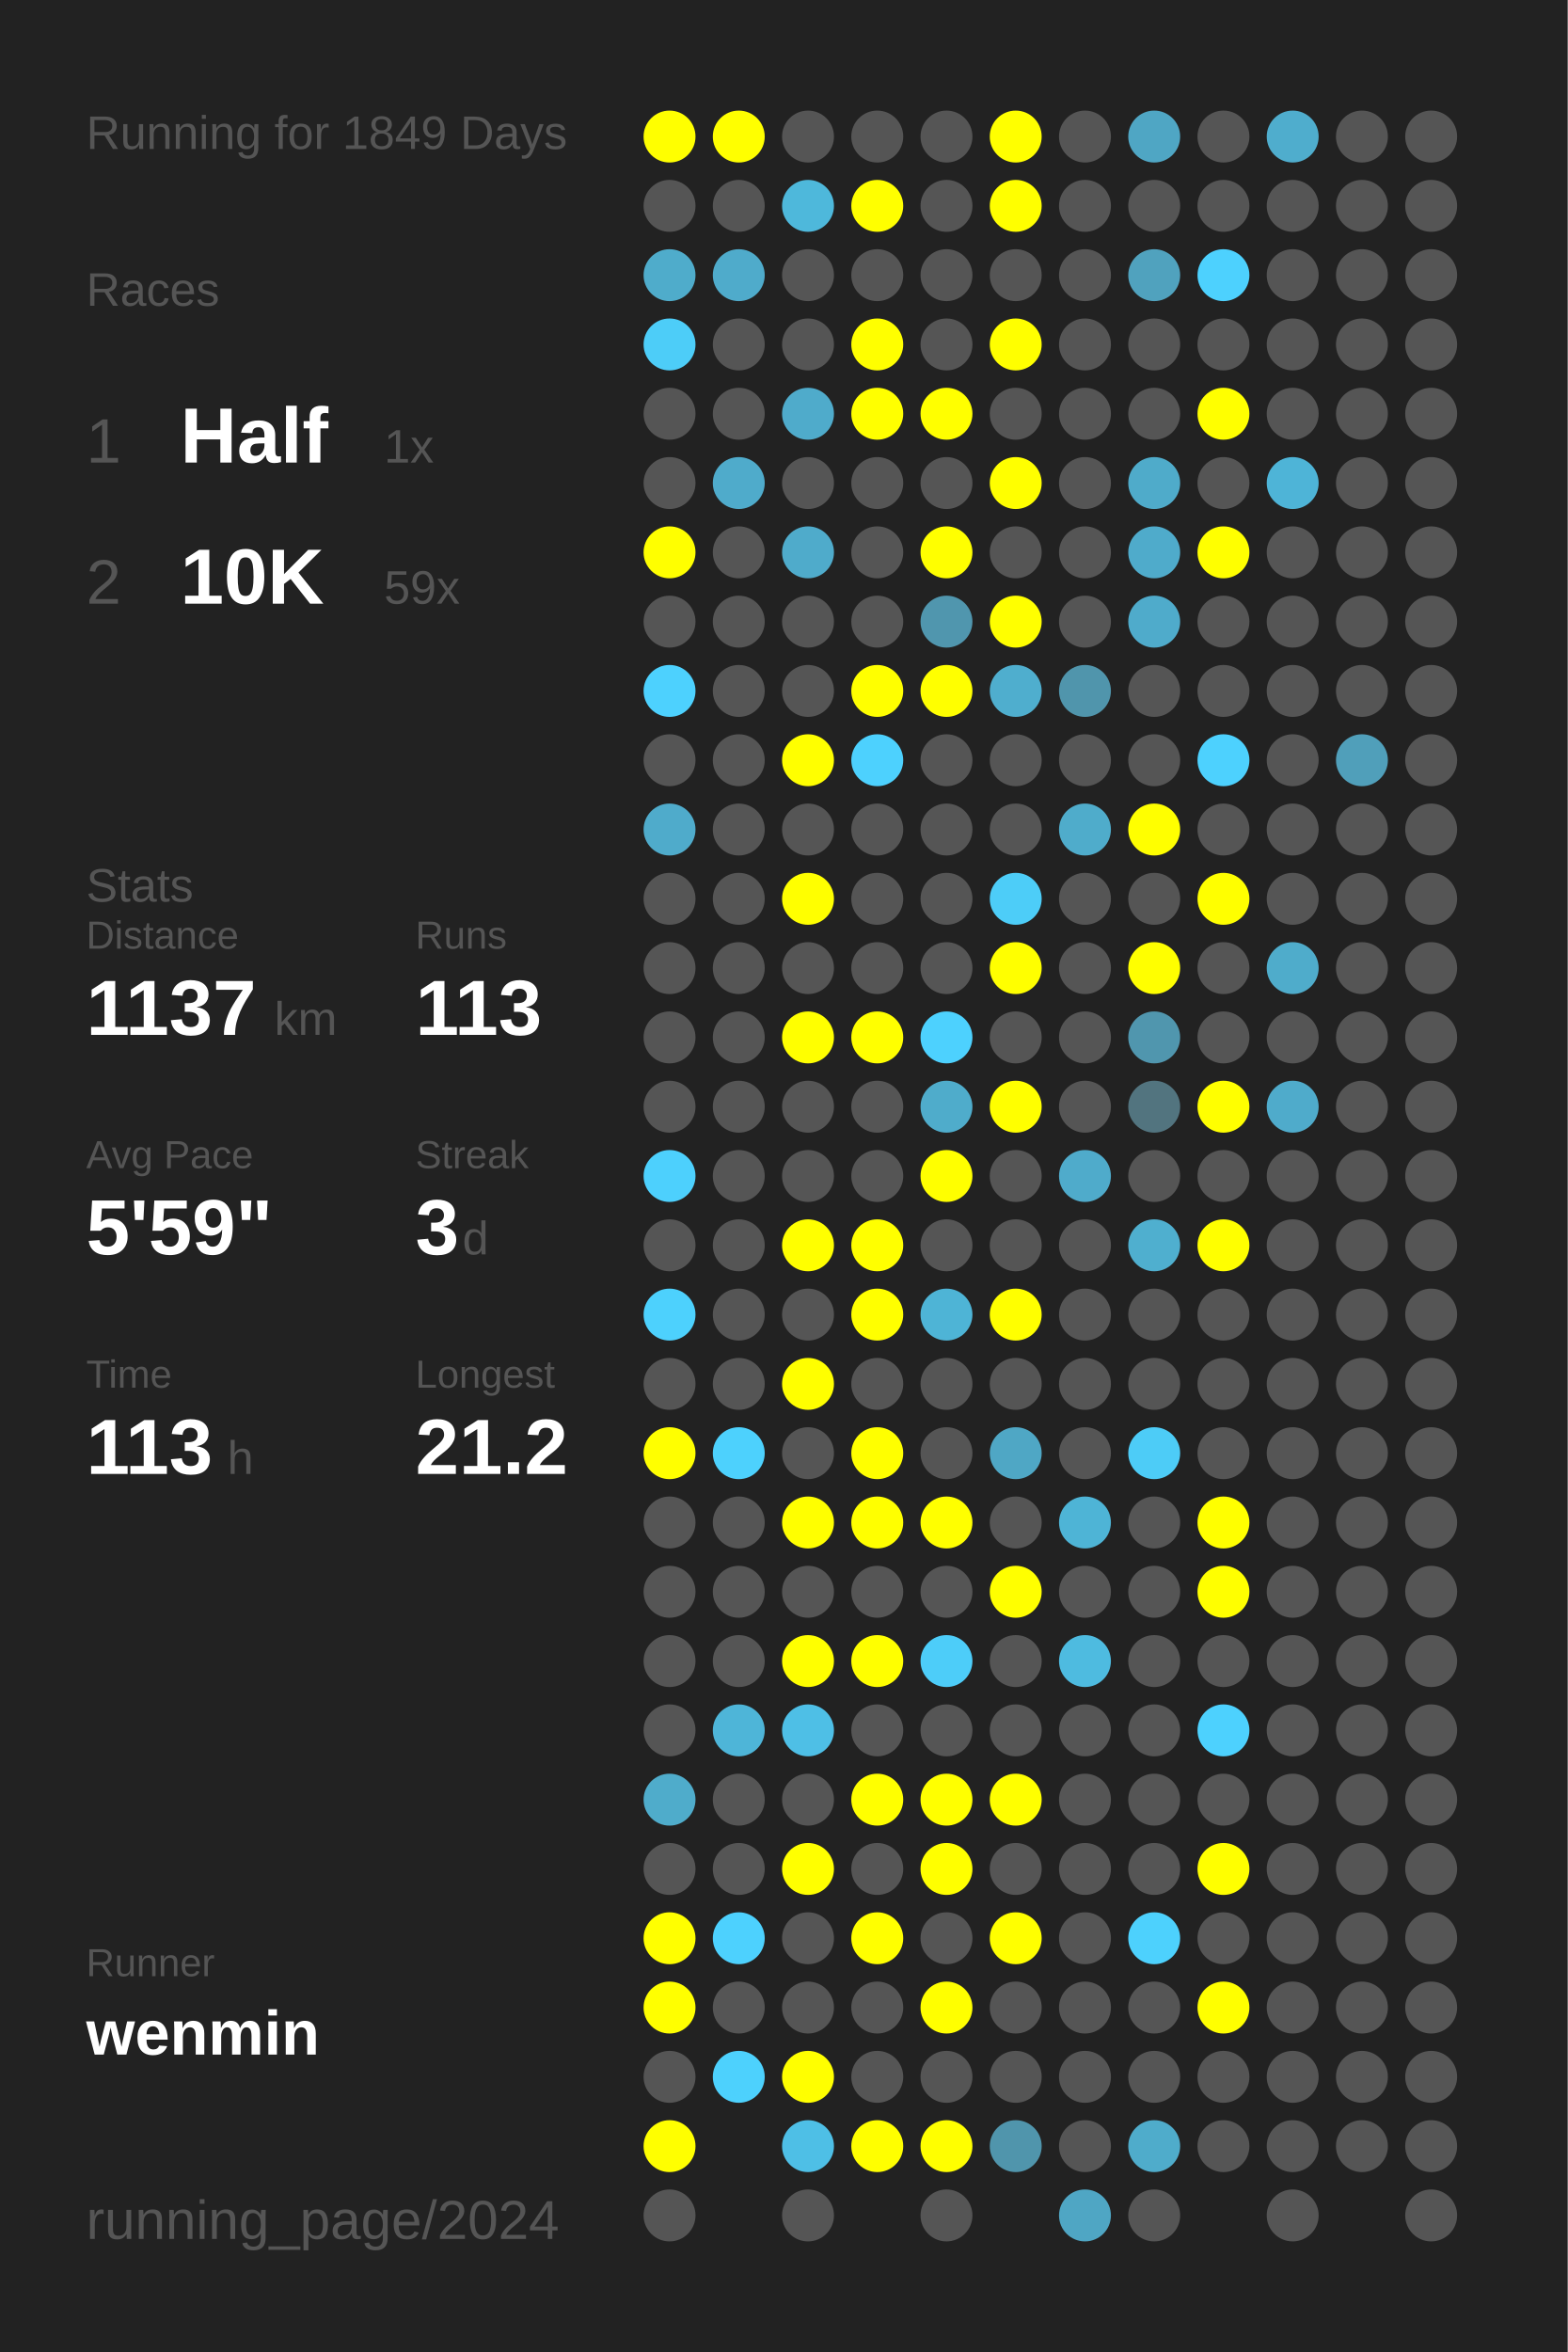
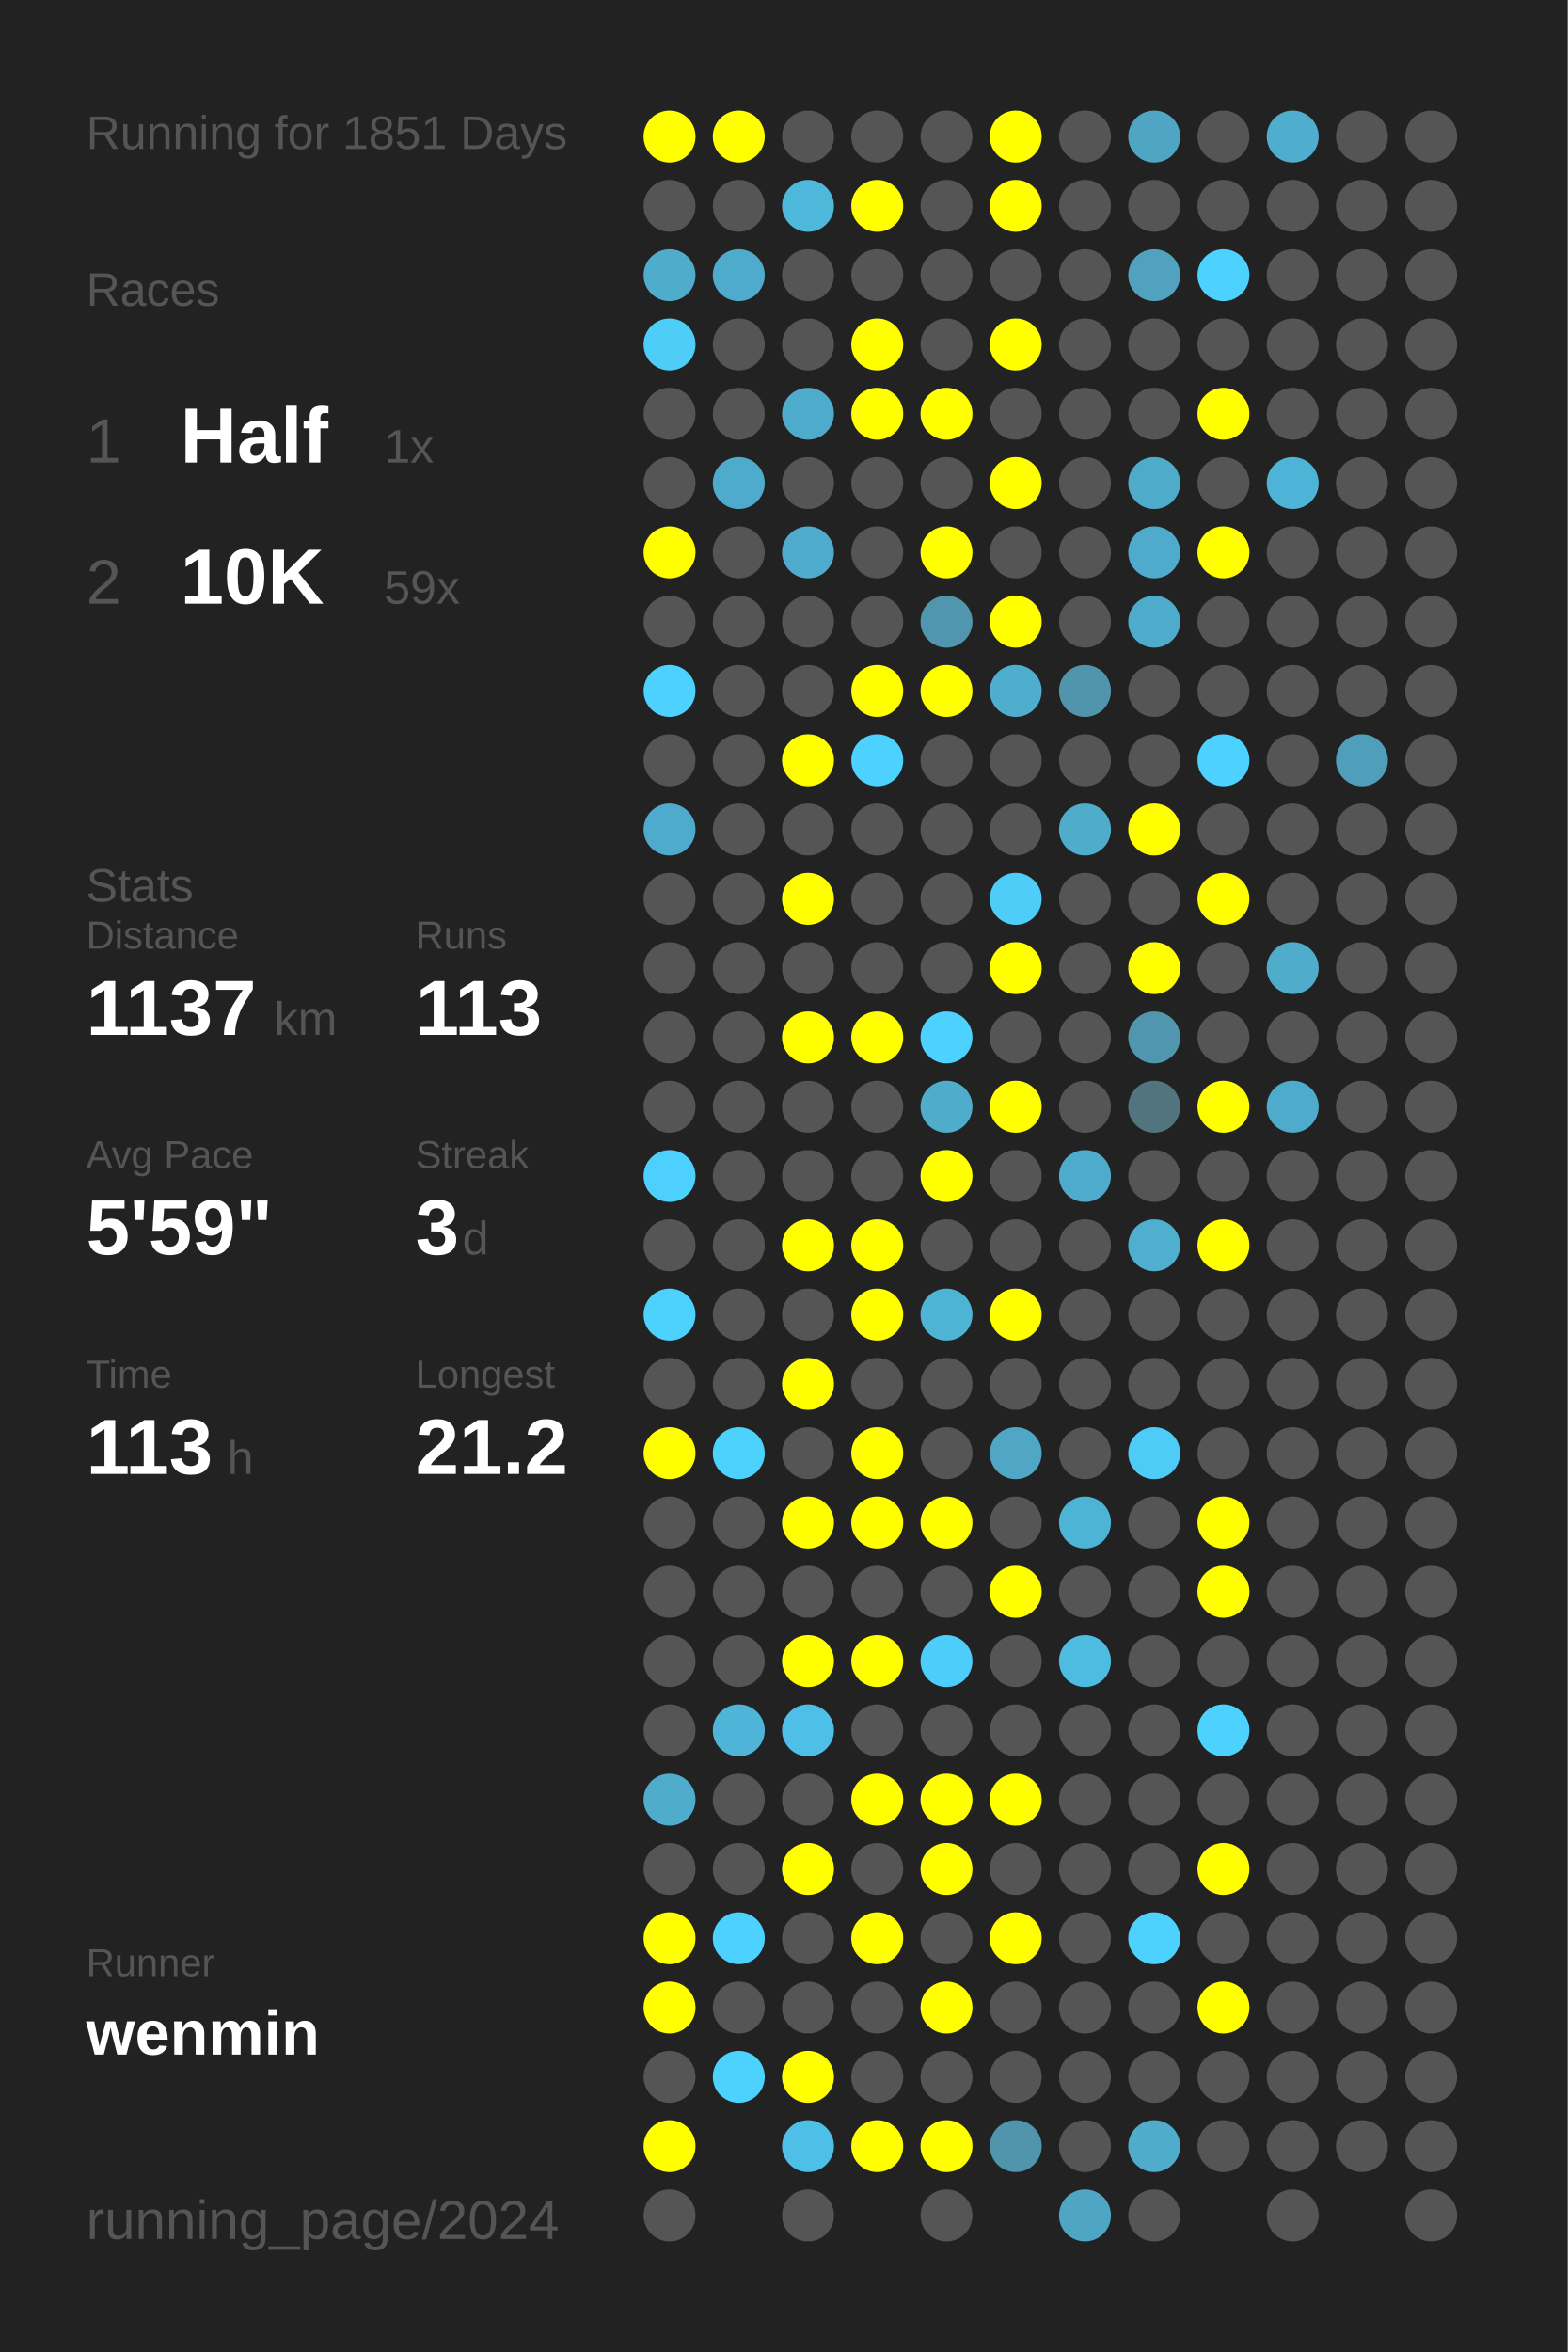
<svg xmlns="http://www.w3.org/2000/svg" baseProfile="full" height="300mm" version="1.1" viewBox="0,0,200,300" width="200mm">
  <defs />
  <rect fill="#222222" height="300" width="200" x="0" y="0" />
-   <text fill="#555555" style="font-size:6px; font-family:Arial;" x="11" y="19">Running for 1849 Days</text>
+   <text fill="#555555" style="font-size:6px; font-family:Arial;" x="11" y="19">Running for 1851 Days</text>
  <text fill="#555555" style="font-size:6px; font-family:Arial;" x="11" y="39">Races</text>
  <text fill="#555555" style="font-size:8px; font-family:Arial;" x="11" y="59">1</text>
  <text fill="#FFFFFF" style="font-size:10px; font-family:Arial; font-weight:bold;" x="23" y="59">Half</text>
  <text fill="#555555" style="font-size:6px; font-family:Arial;" x="49" y="59">1x</text>
  <text fill="#555555" style="font-size:8px; font-family:Arial;" x="11" y="77">2</text>
  <text fill="#FFFFFF" style="font-size:10px; font-family:Arial; font-weight:bold;" x="23" y="77">10K</text>
  <text fill="#555555" style="font-size:6px; font-family:Arial;" x="49" y="77">59x</text>
  <text fill="#555555" style="font-size:6px; font-family:Arial;" x="11" y="115">Stats</text>
  <text fill="#555555" style="font-size:5px; font-family:Arial;" x="11" y="121">Distance</text>
  <text fill="#FFFFFF" style="font-size:10px; font-family:Arial; font-weight:bold;" x="11" y="132">1137</text>
  <text fill="#555555" style="font-size:6px; font-family:Arial;" x="35" y="132">km</text>
  <text fill="#555555" style="font-size:5px; font-family:Arial;" x="53" y="121">Runs</text>
  <text fill="#FFFFFF" style="font-size:10px; font-family:Arial; font-weight:bold;" x="53" y="132">113</text>
  <text fill="#555555" style="font-size:5px; font-family:Arial;" x="11" y="149">Avg Pace</text>
  <text fill="#FFFFFF" style="font-size:10px; font-family:Arial; font-weight:bold;" x="11" y="160">5'59"</text>
  <text fill="#555555" style="font-size:5px; font-family:Arial;" x="53" y="149">Streak</text>
  <text fill="#FFFFFF" style="font-size:10px; font-family:Arial; font-weight:bold;" x="53" y="160">3</text>
  <text fill="#555555" style="font-size:6px; font-family:Arial;" x="59" y="160">d</text>
  <text fill="#555555" style="font-size:5px; font-family:Arial;" x="11" y="177">Time</text>
  <text fill="#FFFFFF" style="font-size:10px; font-family:Arial; font-weight:bold;" x="11" y="188">113</text>
  <text fill="#555555" style="font-size:6px; font-family:Arial;" x="29" y="188">h</text>
  <text fill="#555555" style="font-size:5px; font-family:Arial;" x="53" y="177">Longest</text>
  <text fill="#FFFFFF" style="font-size:10px; font-family:Arial; font-weight:bold;" x="53" y="188">21.2</text>
  <text fill="#555555" style="font-size:5px; font-family:Arial;" x="11" y="252.065">Runner</text>
  <text fill="#FFFFFF" style="font-size:8px; font-family:Arial; font-weight:bold;" x="11" y="262.065">wenmin</text>
  <text fill="#555555" style="font-size:7px; font-family:Arial;" x="11" y="285.581">running_page/2024</text>
  <circle cx="85.417" cy="17.419" fill="#FFFF00" r="3.312" />
  <circle cx="85.417" cy="26.258" fill="#555555" r="3.312" />
  <circle cx="85.417" cy="35.097" fill="#4faccb" r="3.312" />
  <circle cx="85.417" cy="43.935" fill="#4dcdf8" r="3.312" />
  <circle cx="85.417" cy="52.774" fill="#555555" r="3.312" />
  <circle cx="85.417" cy="61.613" fill="#555555" r="3.312" />
  <circle cx="85.417" cy="70.452" fill="#FFFF00" r="3.312" />
  <circle cx="85.417" cy="79.29" fill="#555555" r="3.312" />
  <circle cx="85.417" cy="88.129" fill="#4dd1fe" r="3.312" />
  <circle cx="85.417" cy="96.968" fill="#555555" r="3.312" />
  <circle cx="85.417" cy="105.806" fill="#4fabcb" r="3.312" />
  <circle cx="85.417" cy="114.645" fill="#555555" r="3.312" />
  <circle cx="85.417" cy="123.484" fill="#555555" r="3.312" />
  <circle cx="85.417" cy="132.323" fill="#555555" r="3.312" />
  <circle cx="85.417" cy="141.161" fill="#555555" r="3.312" />
  <circle cx="85.417" cy="150" fill="#4dd0fd" r="3.312" />
  <circle cx="85.417" cy="158.839" fill="#555555" r="3.312" />
  <circle cx="85.417" cy="167.677" fill="#4dd1fd" r="3.312" />
  <circle cx="85.417" cy="176.516" fill="#555555" r="3.312" />
  <circle cx="85.417" cy="185.355" fill="#FFFF00" r="3.312" />
  <circle cx="85.417" cy="194.194" fill="#555555" r="3.312" />
  <circle cx="85.417" cy="203.032" fill="#555555" r="3.312" />
  <circle cx="85.417" cy="211.871" fill="#555555" r="3.312" />
  <circle cx="85.417" cy="220.71" fill="#555555" r="3.312" />
  <circle cx="85.417" cy="229.548" fill="#4faccb" r="3.312" />
  <circle cx="85.417" cy="238.387" fill="#555555" r="3.312" />
  <circle cx="85.417" cy="247.226" fill="#FFFF00" r="3.312" />
  <circle cx="85.417" cy="256.065" fill="#FFFF00" r="3.312" />
  <circle cx="85.417" cy="264.903" fill="#555555" r="3.312" />
  <circle cx="85.417" cy="273.742" fill="#FFFF00" r="3.312" />
  <circle cx="85.417" cy="282.581" fill="#555555" r="3.312" />
  <circle cx="94.25" cy="17.419" fill="#FFFF00" r="3.312" />
  <circle cx="94.25" cy="26.258" fill="#555555" r="3.312" />
  <circle cx="94.25" cy="35.097" fill="#4fabcb" r="3.312" />
  <circle cx="94.25" cy="43.935" fill="#555555" r="3.312" />
  <circle cx="94.25" cy="52.774" fill="#555555" r="3.312" />
  <circle cx="94.25" cy="61.613" fill="#4fabcb" r="3.312" />
  <circle cx="94.25" cy="70.452" fill="#555555" r="3.312" />
  <circle cx="94.25" cy="79.29" fill="#555555" r="3.312" />
  <circle cx="94.25" cy="88.129" fill="#555555" r="3.312" />
  <circle cx="94.25" cy="96.968" fill="#555555" r="3.312" />
  <circle cx="94.25" cy="105.806" fill="#555555" r="3.312" />
  <circle cx="94.25" cy="114.645" fill="#555555" r="3.312" />
  <circle cx="94.25" cy="123.484" fill="#555555" r="3.312" />
  <circle cx="94.25" cy="132.323" fill="#555555" r="3.312" />
  <circle cx="94.25" cy="141.161" fill="#555555" r="3.312" />
  <circle cx="94.25" cy="150" fill="#555555" r="3.312" />
  <circle cx="94.25" cy="158.839" fill="#555555" r="3.312" />
  <circle cx="94.25" cy="167.677" fill="#555555" r="3.312" />
  <circle cx="94.25" cy="176.516" fill="#555555" r="3.312" />
  <circle cx="94.25" cy="185.355" fill="#4dd1fd" r="3.312" />
  <circle cx="94.25" cy="194.194" fill="#555555" r="3.312" />
  <circle cx="94.25" cy="203.032" fill="#555555" r="3.312" />
  <circle cx="94.25" cy="211.871" fill="#555555" r="3.312" />
  <circle cx="94.25" cy="220.71" fill="#4eb5d8" r="3.312" />
  <circle cx="94.25" cy="229.548" fill="#555555" r="3.312" />
  <circle cx="94.25" cy="238.387" fill="#555555" r="3.312" />
  <circle cx="94.25" cy="247.226" fill="#4dd1fe" r="3.312" />
  <circle cx="94.25" cy="256.065" fill="#555555" r="3.312" />
  <circle cx="94.25" cy="264.903" fill="#4dd1fd" r="3.312" />
  <circle cx="103.083" cy="17.419" fill="#555555" r="3.312" />
  <circle cx="103.083" cy="26.258" fill="#4eb8db" r="3.312" />
  <circle cx="103.083" cy="35.097" fill="#555555" r="3.312" />
  <circle cx="103.083" cy="43.935" fill="#555555" r="3.312" />
  <circle cx="103.083" cy="52.774" fill="#4fabcb" r="3.312" />
  <circle cx="103.083" cy="61.613" fill="#555555" r="3.312" />
  <circle cx="103.083" cy="70.452" fill="#4fabcb" r="3.312" />
  <circle cx="103.083" cy="79.29" fill="#555555" r="3.312" />
  <circle cx="103.083" cy="88.129" fill="#555555" r="3.312" />
  <circle cx="103.083" cy="96.968" fill="#FFFF00" r="3.312" />
  <circle cx="103.083" cy="105.806" fill="#555555" r="3.312" />
  <circle cx="103.083" cy="114.645" fill="#FFFF00" r="3.312" />
  <circle cx="103.083" cy="123.484" fill="#555555" r="3.312" />
  <circle cx="103.083" cy="132.323" fill="#FFFF00" r="3.312" />
  <circle cx="103.083" cy="141.161" fill="#555555" r="3.312" />
  <circle cx="103.083" cy="150" fill="#555555" r="3.312" />
  <circle cx="103.083" cy="158.839" fill="#FFFF00" r="3.312" />
  <circle cx="103.083" cy="167.677" fill="#555555" r="3.312" />
  <circle cx="103.083" cy="176.516" fill="#FFFF00" r="3.312" />
  <circle cx="103.083" cy="185.355" fill="#555555" r="3.312" />
  <circle cx="103.083" cy="194.194" fill="#FFFF00" r="3.312" />
  <circle cx="103.083" cy="203.032" fill="#555555" r="3.312" />
  <circle cx="103.083" cy="211.871" fill="#FFFF00" r="3.312" />
  <circle cx="103.083" cy="220.71" fill="#4ebfe6" r="3.312" />
  <circle cx="103.083" cy="229.548" fill="#555555" r="3.312" />
  <circle cx="103.083" cy="238.387" fill="#FFFF00" r="3.312" />
  <circle cx="103.083" cy="247.226" fill="#555555" r="3.312" />
  <circle cx="103.083" cy="256.065" fill="#555555" r="3.312" />
  <circle cx="103.083" cy="264.903" fill="#FFFF00" r="3.312" />
  <circle cx="103.083" cy="273.742" fill="#4ebfe6" r="3.312" />
  <circle cx="103.083" cy="282.581" fill="#555555" r="3.312" />
  <circle cx="111.917" cy="17.419" fill="#555555" r="3.312" />
  <circle cx="111.917" cy="26.258" fill="#FFFF00" r="3.312" />
  <circle cx="111.917" cy="35.097" fill="#555555" r="3.312" />
  <circle cx="111.917" cy="43.935" fill="#FFFF00" r="3.312" />
  <circle cx="111.917" cy="52.774" fill="#FFFF00" r="3.312" />
  <circle cx="111.917" cy="61.613" fill="#555555" r="3.312" />
  <circle cx="111.917" cy="70.452" fill="#555555" r="3.312" />
  <circle cx="111.917" cy="79.29" fill="#555555" r="3.312" />
  <circle cx="111.917" cy="88.129" fill="#FFFF00" r="3.312" />
  <circle cx="111.917" cy="96.968" fill="#4dd1fe" r="3.312" />
  <circle cx="111.917" cy="105.806" fill="#555555" r="3.312" />
  <circle cx="111.917" cy="114.645" fill="#555555" r="3.312" />
  <circle cx="111.917" cy="123.484" fill="#555555" r="3.312" />
  <circle cx="111.917" cy="132.323" fill="#FFFF00" r="3.312" />
  <circle cx="111.917" cy="141.161" fill="#555555" r="3.312" />
  <circle cx="111.917" cy="150" fill="#555555" r="3.312" />
  <circle cx="111.917" cy="158.839" fill="#FFFF00" r="3.312" />
  <circle cx="111.917" cy="167.677" fill="#FFFF00" r="3.312" />
  <circle cx="111.917" cy="176.516" fill="#555555" r="3.312" />
  <circle cx="111.917" cy="185.355" fill="#FFFF00" r="3.312" />
  <circle cx="111.917" cy="194.194" fill="#FFFF00" r="3.312" />
  <circle cx="111.917" cy="203.032" fill="#555555" r="3.312" />
  <circle cx="111.917" cy="211.871" fill="#FFFF00" r="3.312" />
  <circle cx="111.917" cy="220.71" fill="#555555" r="3.312" />
  <circle cx="111.917" cy="229.548" fill="#FFFF00" r="3.312" />
  <circle cx="111.917" cy="238.387" fill="#555555" r="3.312" />
  <circle cx="111.917" cy="247.226" fill="#FFFF00" r="3.312" />
  <circle cx="111.917" cy="256.065" fill="#555555" r="3.312" />
  <circle cx="111.917" cy="264.903" fill="#555555" r="3.312" />
  <circle cx="111.917" cy="273.742" fill="#FFFF00" r="3.312" />
  <circle cx="120.75" cy="17.419" fill="#555555" r="3.312" />
  <circle cx="120.75" cy="26.258" fill="#555555" r="3.312" />
  <circle cx="120.75" cy="35.097" fill="#555555" r="3.312" />
  <circle cx="120.75" cy="43.935" fill="#555555" r="3.312" />
  <circle cx="120.75" cy="52.774" fill="#FFFF00" r="3.312" />
  <circle cx="120.75" cy="61.613" fill="#555555" r="3.312" />
  <circle cx="120.75" cy="70.452" fill="#FFFF00" r="3.312" />
  <circle cx="120.75" cy="79.29" fill="#5096ae" r="3.312" />
  <circle cx="120.75" cy="88.129" fill="#FFFF00" r="3.312" />
  <circle cx="120.75" cy="96.968" fill="#555555" r="3.312" />
  <circle cx="120.75" cy="105.806" fill="#555555" r="3.312" />
  <circle cx="120.75" cy="114.645" fill="#555555" r="3.312" />
  <circle cx="120.75" cy="123.484" fill="#555555" r="3.312" />
  <circle cx="120.75" cy="132.323" fill="#4dd1fe" r="3.312" />
  <circle cx="120.75" cy="141.161" fill="#4faccb" r="3.312" />
  <circle cx="120.75" cy="150" fill="#FFFF00" r="3.312" />
  <circle cx="120.75" cy="158.839" fill="#555555" r="3.312" />
  <circle cx="120.75" cy="167.677" fill="#4eb4d6" r="3.312" />
  <circle cx="120.75" cy="176.516" fill="#555555" r="3.312" />
  <circle cx="120.75" cy="185.355" fill="#555555" r="3.312" />
  <circle cx="120.75" cy="194.194" fill="#FFFF00" r="3.312" />
  <circle cx="120.75" cy="203.032" fill="#555555" r="3.312" />
  <circle cx="120.75" cy="211.871" fill="#4dcdf9" r="3.312" />
  <circle cx="120.75" cy="220.71" fill="#555555" r="3.312" />
  <circle cx="120.75" cy="229.548" fill="#FFFF00" r="3.312" />
  <circle cx="120.75" cy="238.387" fill="#FFFF00" r="3.312" />
  <circle cx="120.75" cy="247.226" fill="#555555" r="3.312" />
  <circle cx="120.75" cy="256.065" fill="#FFFF00" r="3.312" />
  <circle cx="120.75" cy="264.903" fill="#555555" r="3.312" />
  <circle cx="120.75" cy="273.742" fill="#FFFF00" r="3.312" />
  <circle cx="120.75" cy="282.581" fill="#555555" r="3.312" />
  <circle cx="129.583" cy="17.419" fill="#FFFF00" r="3.312" />
  <circle cx="129.583" cy="26.258" fill="#FFFF00" r="3.312" />
  <circle cx="129.583" cy="35.097" fill="#555555" r="3.312" />
  <circle cx="129.583" cy="43.935" fill="#FFFF00" r="3.312" />
  <circle cx="129.583" cy="52.774" fill="#555555" r="3.312" />
  <circle cx="129.583" cy="61.613" fill="#FFFF00" r="3.312" />
  <circle cx="129.583" cy="70.452" fill="#555555" r="3.312" />
  <circle cx="129.583" cy="79.29" fill="#FFFF00" r="3.312" />
  <circle cx="129.583" cy="88.129" fill="#4faece" r="3.312" />
  <circle cx="129.583" cy="96.968" fill="#555555" r="3.312" />
  <circle cx="129.583" cy="105.806" fill="#555555" r="3.312" />
  <circle cx="129.583" cy="114.645" fill="#4dcdf8" r="3.312" />
  <circle cx="129.583" cy="123.484" fill="#FFFF00" r="3.312" />
  <circle cx="129.583" cy="132.323" fill="#555555" r="3.312" />
  <circle cx="129.583" cy="141.161" fill="#FFFF00" r="3.312" />
  <circle cx="129.583" cy="150" fill="#555555" r="3.312" />
  <circle cx="129.583" cy="158.839" fill="#555555" r="3.312" />
  <circle cx="129.583" cy="167.677" fill="#FFFF00" r="3.312" />
  <circle cx="129.583" cy="176.516" fill="#555555" r="3.312" />
  <circle cx="129.583" cy="185.355" fill="#4fa7c5" r="3.312" />
  <circle cx="129.583" cy="194.194" fill="#555555" r="3.312" />
  <circle cx="129.583" cy="203.032" fill="#FFFF00" r="3.312" />
  <circle cx="129.583" cy="211.871" fill="#555555" r="3.312" />
  <circle cx="129.583" cy="220.71" fill="#555555" r="3.312" />
  <circle cx="129.583" cy="229.548" fill="#FFFF00" r="3.312" />
  <circle cx="129.583" cy="238.387" fill="#555555" r="3.312" />
  <circle cx="129.583" cy="247.226" fill="#FFFF00" r="3.312" />
  <circle cx="129.583" cy="256.065" fill="#555555" r="3.312" />
  <circle cx="129.583" cy="264.903" fill="#555555" r="3.312" />
  <circle cx="129.583" cy="273.742" fill="#5095ac" r="3.312" />
  <circle cx="138.417" cy="17.419" fill="#555555" r="3.312" />
  <circle cx="138.417" cy="26.258" fill="#555555" r="3.312" />
  <circle cx="138.417" cy="35.097" fill="#555555" r="3.312" />
  <circle cx="138.417" cy="43.935" fill="#555555" r="3.312" />
  <circle cx="138.417" cy="52.774" fill="#555555" r="3.312" />
  <circle cx="138.417" cy="61.613" fill="#555555" r="3.312" />
  <circle cx="138.417" cy="70.452" fill="#555555" r="3.312" />
  <circle cx="138.417" cy="79.29" fill="#555555" r="3.312" />
  <circle cx="138.417" cy="88.129" fill="#5095ac" r="3.312" />
  <circle cx="138.417" cy="96.968" fill="#555555" r="3.312" />
  <circle cx="138.417" cy="105.806" fill="#4faccb" r="3.312" />
  <circle cx="138.417" cy="114.645" fill="#555555" r="3.312" />
  <circle cx="138.417" cy="123.484" fill="#555555" r="3.312" />
  <circle cx="138.417" cy="132.323" fill="#555555" r="3.312" />
  <circle cx="138.417" cy="141.161" fill="#555555" r="3.312" />
  <circle cx="138.417" cy="150" fill="#4fabcb" r="3.312" />
  <circle cx="138.417" cy="158.839" fill="#555555" r="3.312" />
  <circle cx="138.417" cy="167.677" fill="#555555" r="3.312" />
  <circle cx="138.417" cy="176.516" fill="#555555" r="3.312" />
  <circle cx="138.417" cy="185.355" fill="#555555" r="3.312" />
  <circle cx="138.417" cy="194.194" fill="#4eb4d6" r="3.312" />
  <circle cx="138.417" cy="203.032" fill="#555555" r="3.312" />
  <circle cx="138.417" cy="211.871" fill="#4ebbe0" r="3.312" />
  <circle cx="138.417" cy="220.71" fill="#555555" r="3.312" />
  <circle cx="138.417" cy="229.548" fill="#555555" r="3.312" />
  <circle cx="138.417" cy="238.387" fill="#555555" r="3.312" />
  <circle cx="138.417" cy="247.226" fill="#555555" r="3.312" />
  <circle cx="138.417" cy="256.065" fill="#555555" r="3.312" />
  <circle cx="138.417" cy="264.903" fill="#555555" r="3.312" />
  <circle cx="138.417" cy="273.742" fill="#555555" r="3.312" />
  <circle cx="138.417" cy="282.581" fill="#4fa6c4" r="3.312" />
  <circle cx="147.25" cy="17.419" fill="#4fa6c4" r="3.312" />
  <circle cx="147.25" cy="26.258" fill="#555555" r="3.312" />
  <circle cx="147.25" cy="35.097" fill="#50a2be" r="3.312" />
  <circle cx="147.25" cy="43.935" fill="#555555" r="3.312" />
  <circle cx="147.25" cy="52.774" fill="#555555" r="3.312" />
  <circle cx="147.25" cy="61.613" fill="#4fabca" r="3.312" />
  <circle cx="147.25" cy="70.452" fill="#4fabcb" r="3.312" />
  <circle cx="147.25" cy="79.29" fill="#4fabcb" r="3.312" />
  <circle cx="147.25" cy="88.129" fill="#555555" r="3.312" />
  <circle cx="147.25" cy="96.968" fill="#555555" r="3.312" />
  <circle cx="147.25" cy="105.806" fill="#FFFF00" r="3.312" />
  <circle cx="147.25" cy="114.645" fill="#555555" r="3.312" />
  <circle cx="147.25" cy="123.484" fill="#FFFF00" r="3.312" />
  <circle cx="147.25" cy="132.323" fill="#5096ae" r="3.312" />
  <circle cx="147.25" cy="141.161" fill="#52747f" r="3.312" />
  <circle cx="147.25" cy="150" fill="#555555" r="3.312" />
  <circle cx="147.25" cy="158.839" fill="#4fafcf" r="3.312" />
  <circle cx="147.25" cy="167.677" fill="#555555" r="3.312" />
  <circle cx="147.25" cy="176.516" fill="#555555" r="3.312" />
  <circle cx="147.25" cy="185.355" fill="#4dccf7" r="3.312" />
  <circle cx="147.25" cy="194.194" fill="#555555" r="3.312" />
  <circle cx="147.25" cy="203.032" fill="#555555" r="3.312" />
  <circle cx="147.25" cy="211.871" fill="#555555" r="3.312" />
  <circle cx="147.25" cy="220.71" fill="#555555" r="3.312" />
  <circle cx="147.25" cy="229.548" fill="#555555" r="3.312" />
  <circle cx="147.25" cy="238.387" fill="#555555" r="3.312" />
  <circle cx="147.25" cy="247.226" fill="#4dd1fd" r="3.312" />
  <circle cx="147.25" cy="256.065" fill="#555555" r="3.312" />
  <circle cx="147.25" cy="264.903" fill="#555555" r="3.312" />
  <circle cx="147.25" cy="273.742" fill="#4faccb" r="3.312" />
  <circle cx="147.25" cy="282.581" fill="#555555" r="3.312" />
  <circle cx="156.083" cy="17.419" fill="#555555" r="3.312" />
  <circle cx="156.083" cy="26.258" fill="#555555" r="3.312" />
  <circle cx="156.083" cy="35.097" fill="#4dd1fe" r="3.312" />
  <circle cx="156.083" cy="43.935" fill="#555555" r="3.312" />
  <circle cx="156.083" cy="52.774" fill="#FFFF00" r="3.312" />
  <circle cx="156.083" cy="61.613" fill="#555555" r="3.312" />
  <circle cx="156.083" cy="70.452" fill="#FFFF00" r="3.312" />
  <circle cx="156.083" cy="79.29" fill="#555555" r="3.312" />
  <circle cx="156.083" cy="88.129" fill="#555555" r="3.312" />
  <circle cx="156.083" cy="96.968" fill="#4dd1fe" r="3.312" />
  <circle cx="156.083" cy="105.806" fill="#555555" r="3.312" />
  <circle cx="156.083" cy="114.645" fill="#FFFF00" r="3.312" />
  <circle cx="156.083" cy="123.484" fill="#555555" r="3.312" />
  <circle cx="156.083" cy="132.323" fill="#555555" r="3.312" />
  <circle cx="156.083" cy="141.161" fill="#FFFF00" r="3.312" />
  <circle cx="156.083" cy="150" fill="#555555" r="3.312" />
  <circle cx="156.083" cy="158.839" fill="#FFFF00" r="3.312" />
  <circle cx="156.083" cy="167.677" fill="#555555" r="3.312" />
  <circle cx="156.083" cy="176.516" fill="#555555" r="3.312" />
  <circle cx="156.083" cy="185.355" fill="#555555" r="3.312" />
  <circle cx="156.083" cy="194.194" fill="#FFFF00" r="3.312" />
  <circle cx="156.083" cy="203.032" fill="#FFFF00" r="3.312" />
  <circle cx="156.083" cy="211.871" fill="#555555" r="3.312" />
  <circle cx="156.083" cy="220.71" fill="#4dd1fe" r="3.312" />
  <circle cx="156.083" cy="229.548" fill="#555555" r="3.312" />
  <circle cx="156.083" cy="238.387" fill="#FFFF00" r="3.312" />
  <circle cx="156.083" cy="247.226" fill="#555555" r="3.312" />
  <circle cx="156.083" cy="256.065" fill="#FFFF00" r="3.312" />
  <circle cx="156.083" cy="264.903" fill="#555555" r="3.312" />
  <circle cx="156.083" cy="273.742" fill="#555555" r="3.312" />
  <circle cx="164.917" cy="17.419" fill="#4fadcd" r="3.312" />
  <circle cx="164.917" cy="26.258" fill="#555555" r="3.312" />
  <circle cx="164.917" cy="35.097" fill="#555555" r="3.312" />
  <circle cx="164.917" cy="43.935" fill="#555555" r="3.312" />
  <circle cx="164.917" cy="52.774" fill="#555555" r="3.312" />
  <circle cx="164.917" cy="61.613" fill="#4eb4d7" r="3.312" />
  <circle cx="164.917" cy="70.452" fill="#555555" r="3.312" />
  <circle cx="164.917" cy="79.29" fill="#555555" r="3.312" />
  <circle cx="164.917" cy="88.129" fill="#555555" r="3.312" />
  <circle cx="164.917" cy="96.968" fill="#555555" r="3.312" />
  <circle cx="164.917" cy="105.806" fill="#555555" r="3.312" />
  <circle cx="164.917" cy="114.645" fill="#555555" r="3.312" />
  <circle cx="164.917" cy="123.484" fill="#4faccb" r="3.312" />
  <circle cx="164.917" cy="132.323" fill="#555555" r="3.312" />
  <circle cx="164.917" cy="141.161" fill="#4fabcb" r="3.312" />
  <circle cx="164.917" cy="150" fill="#555555" r="3.312" />
  <circle cx="164.917" cy="158.839" fill="#555555" r="3.312" />
  <circle cx="164.917" cy="167.677" fill="#555555" r="3.312" />
  <circle cx="164.917" cy="176.516" fill="#555555" r="3.312" />
  <circle cx="164.917" cy="185.355" fill="#555555" r="3.312" />
  <circle cx="164.917" cy="194.194" fill="#555555" r="3.312" />
  <circle cx="164.917" cy="203.032" fill="#555555" r="3.312" />
  <circle cx="164.917" cy="211.871" fill="#555555" r="3.312" />
  <circle cx="164.917" cy="220.71" fill="#555555" r="3.312" />
  <circle cx="164.917" cy="229.548" fill="#555555" r="3.312" />
  <circle cx="164.917" cy="238.387" fill="#555555" r="3.312" />
  <circle cx="164.917" cy="247.226" fill="#555555" r="3.312" />
  <circle cx="164.917" cy="256.065" fill="#555555" r="3.312" />
  <circle cx="164.917" cy="264.903" fill="#555555" r="3.312" />
  <circle cx="164.917" cy="273.742" fill="#555555" r="3.312" />
  <circle cx="164.917" cy="282.581" fill="#555555" r="3.312" />
  <circle cx="173.75" cy="17.419" fill="#555555" r="3.312" />
  <circle cx="173.75" cy="26.258" fill="#555555" r="3.312" />
  <circle cx="173.75" cy="35.097" fill="#555555" r="3.312" />
  <circle cx="173.75" cy="43.935" fill="#555555" r="3.312" />
  <circle cx="173.75" cy="52.774" fill="#555555" r="3.312" />
  <circle cx="173.75" cy="61.613" fill="#555555" r="3.312" />
  <circle cx="173.75" cy="70.452" fill="#555555" r="3.312" />
  <circle cx="173.75" cy="79.29" fill="#555555" r="3.312" />
  <circle cx="173.75" cy="88.129" fill="#555555" r="3.312" />
  <circle cx="173.75" cy="96.968" fill="#509fba" r="3.312" />
  <circle cx="173.75" cy="105.806" fill="#555555" r="3.312" />
  <circle cx="173.75" cy="114.645" fill="#555555" r="3.312" />
  <circle cx="173.75" cy="123.484" fill="#555555" r="3.312" />
  <circle cx="173.75" cy="132.323" fill="#555555" r="3.312" />
  <circle cx="173.75" cy="141.161" fill="#555555" r="3.312" />
  <circle cx="173.75" cy="150" fill="#555555" r="3.312" />
  <circle cx="173.75" cy="158.839" fill="#555555" r="3.312" />
  <circle cx="173.75" cy="167.677" fill="#555555" r="3.312" />
  <circle cx="173.75" cy="176.516" fill="#555555" r="3.312" />
  <circle cx="173.75" cy="185.355" fill="#555555" r="3.312" />
  <circle cx="173.75" cy="194.194" fill="#555555" r="3.312" />
  <circle cx="173.75" cy="203.032" fill="#555555" r="3.312" />
  <circle cx="173.75" cy="211.871" fill="#555555" r="3.312" />
  <circle cx="173.75" cy="220.71" fill="#555555" r="3.312" />
  <circle cx="173.75" cy="229.548" fill="#555555" r="3.312" />
  <circle cx="173.75" cy="238.387" fill="#555555" r="3.312" />
  <circle cx="173.75" cy="247.226" fill="#555555" r="3.312" />
  <circle cx="173.75" cy="256.065" fill="#555555" r="3.312" />
  <circle cx="173.75" cy="264.903" fill="#555555" r="3.312" />
  <circle cx="173.75" cy="273.742" fill="#555555" r="3.312" />
  <circle cx="182.583" cy="17.419" fill="#555555" r="3.312" />
  <circle cx="182.583" cy="26.258" fill="#555555" r="3.312" />
  <circle cx="182.583" cy="35.097" fill="#555555" r="3.312" />
  <circle cx="182.583" cy="43.935" fill="#555555" r="3.312" />
  <circle cx="182.583" cy="52.774" fill="#555555" r="3.312" />
  <circle cx="182.583" cy="61.613" fill="#555555" r="3.312" />
  <circle cx="182.583" cy="70.452" fill="#555555" r="3.312" />
  <circle cx="182.583" cy="79.29" fill="#555555" r="3.312" />
  <circle cx="182.583" cy="88.129" fill="#555555" r="3.312" />
  <circle cx="182.583" cy="96.968" fill="#555555" r="3.312" />
  <circle cx="182.583" cy="105.806" fill="#555555" r="3.312" />
  <circle cx="182.583" cy="114.645" fill="#555555" r="3.312" />
  <circle cx="182.583" cy="123.484" fill="#555555" r="3.312" />
  <circle cx="182.583" cy="132.323" fill="#555555" r="3.312" />
  <circle cx="182.583" cy="141.161" fill="#555555" r="3.312" />
  <circle cx="182.583" cy="150" fill="#555555" r="3.312" />
  <circle cx="182.583" cy="158.839" fill="#555555" r="3.312" />
  <circle cx="182.583" cy="167.677" fill="#555555" r="3.312" />
  <circle cx="182.583" cy="176.516" fill="#555555" r="3.312" />
  <circle cx="182.583" cy="185.355" fill="#555555" r="3.312" />
  <circle cx="182.583" cy="194.194" fill="#555555" r="3.312" />
  <circle cx="182.583" cy="203.032" fill="#555555" r="3.312" />
  <circle cx="182.583" cy="211.871" fill="#555555" r="3.312" />
  <circle cx="182.583" cy="220.71" fill="#555555" r="3.312" />
  <circle cx="182.583" cy="229.548" fill="#555555" r="3.312" />
  <circle cx="182.583" cy="238.387" fill="#555555" r="3.312" />
  <circle cx="182.583" cy="247.226" fill="#555555" r="3.312" />
  <circle cx="182.583" cy="256.065" fill="#555555" r="3.312" />
  <circle cx="182.583" cy="264.903" fill="#555555" r="3.312" />
  <circle cx="182.583" cy="273.742" fill="#555555" r="3.312" />
  <circle cx="182.583" cy="282.581" fill="#555555" r="3.312" />
</svg>
